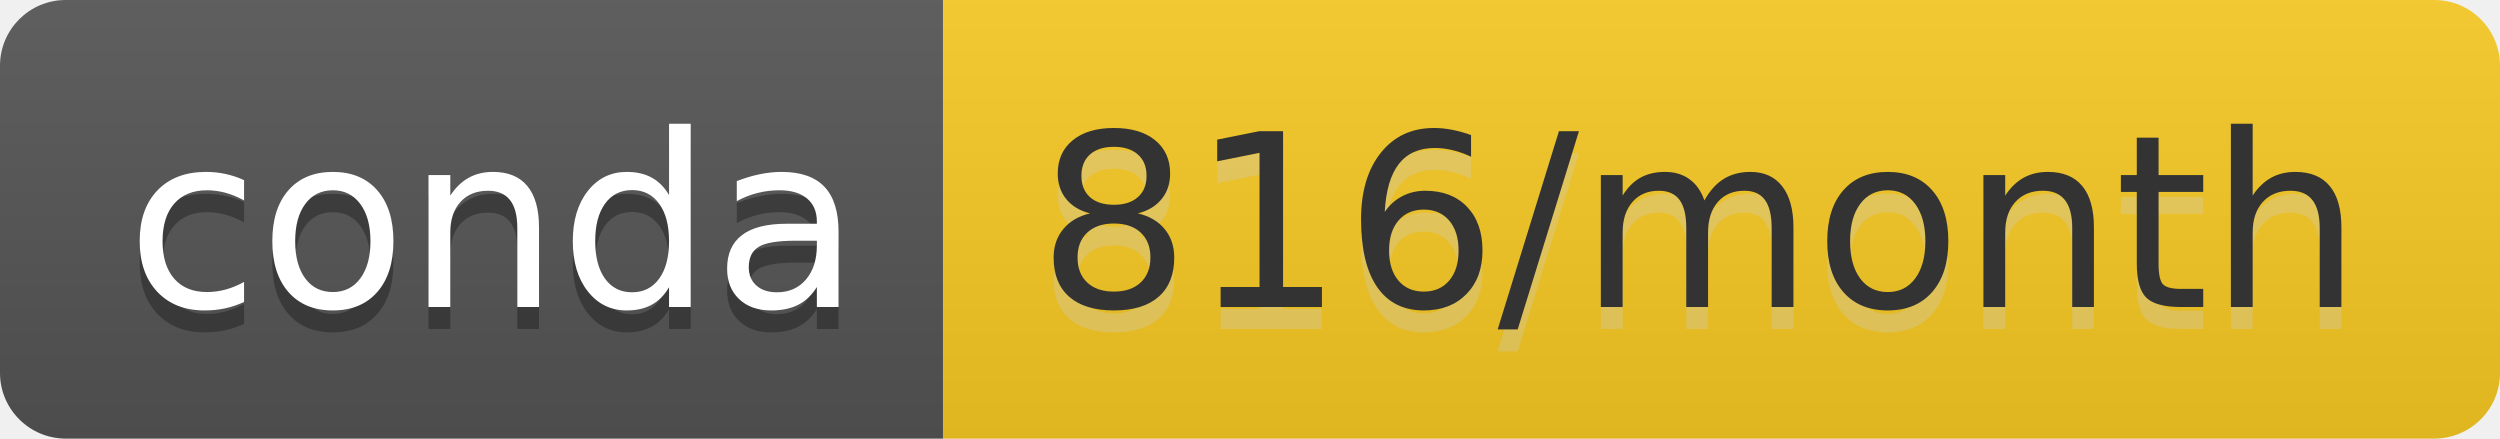
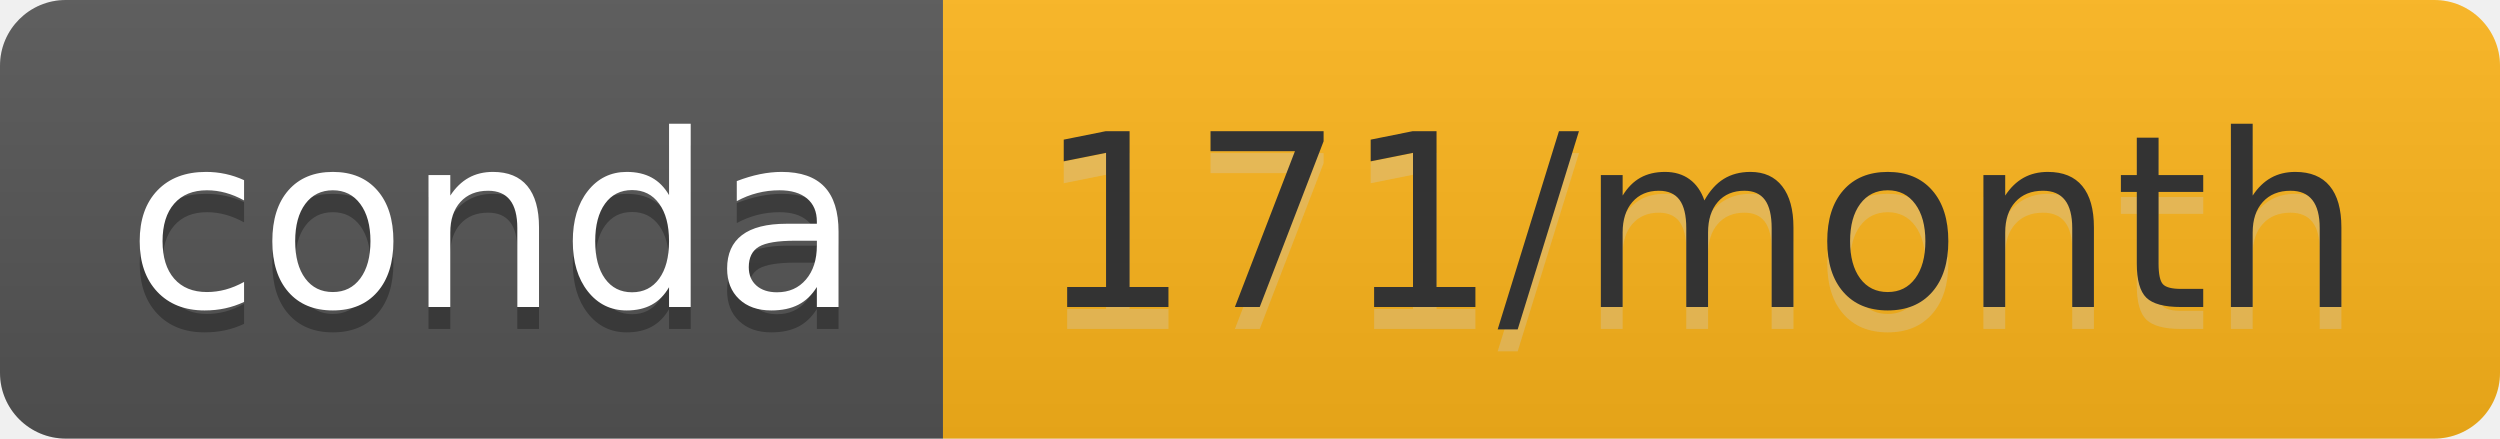
- <svg xmlns="http://www.w3.org/2000/svg" width="114" height="20" role="img" aria-label="conda: 816/month">
+ <svg xmlns="http://www.w3.org/2000/svg" width="114" height="20" role="img" aria-label="conda: 171/month">
  <linearGradient id="s" x2="0" y2="100%">
    <stop offset="0" stop-color="#bbb" stop-opacity=".1" />
    <stop offset="1" stop-opacity=".1" />
  </linearGradient>
  <clipPath id="r">
    <rect width="114" height="20" rx="3" fill="#fff" />
  </clipPath>
  <g clip-path="url(#r)">
    <rect width="43" height="20" fill="#555" />
-     <rect x="43" width="71" height="20" fill="#f8cb24" />
+     <rect x="43" width="71" height="20" fill="#feb61b" />
    <rect width="114" height="20" fill="url(#s)" />
  </g>
  <g fill="#fff" text-anchor="middle" font-family="Verdana,Geneva,DejaVu Sans,sans-serif" text-rendering="geometricPrecision" font-size="110">
    <text aria-hidden="true" x="225" y="150" fill="#010101" fill-opacity=".3" transform="scale(.1)" textLength="330">conda</text>
    <text x="225" y="140" transform="scale(.1)" fill="#fff" textLength="330">conda</text>
-     <text aria-hidden="true" x="775" y="150" fill="#ccc" fill-opacity=".3" transform="scale(.1)" textLength="610">816/month</text>
-     <text x="775" y="140" transform="scale(.1)" fill="#333" textLength="610">816/month</text>
+     <text aria-hidden="true" x="775" y="150" fill="#ccc" fill-opacity=".3" transform="scale(.1)" textLength="610">171/month</text>
+     <text x="775" y="140" transform="scale(.1)" fill="#333" textLength="610">171/month</text>
  </g>
</svg>
